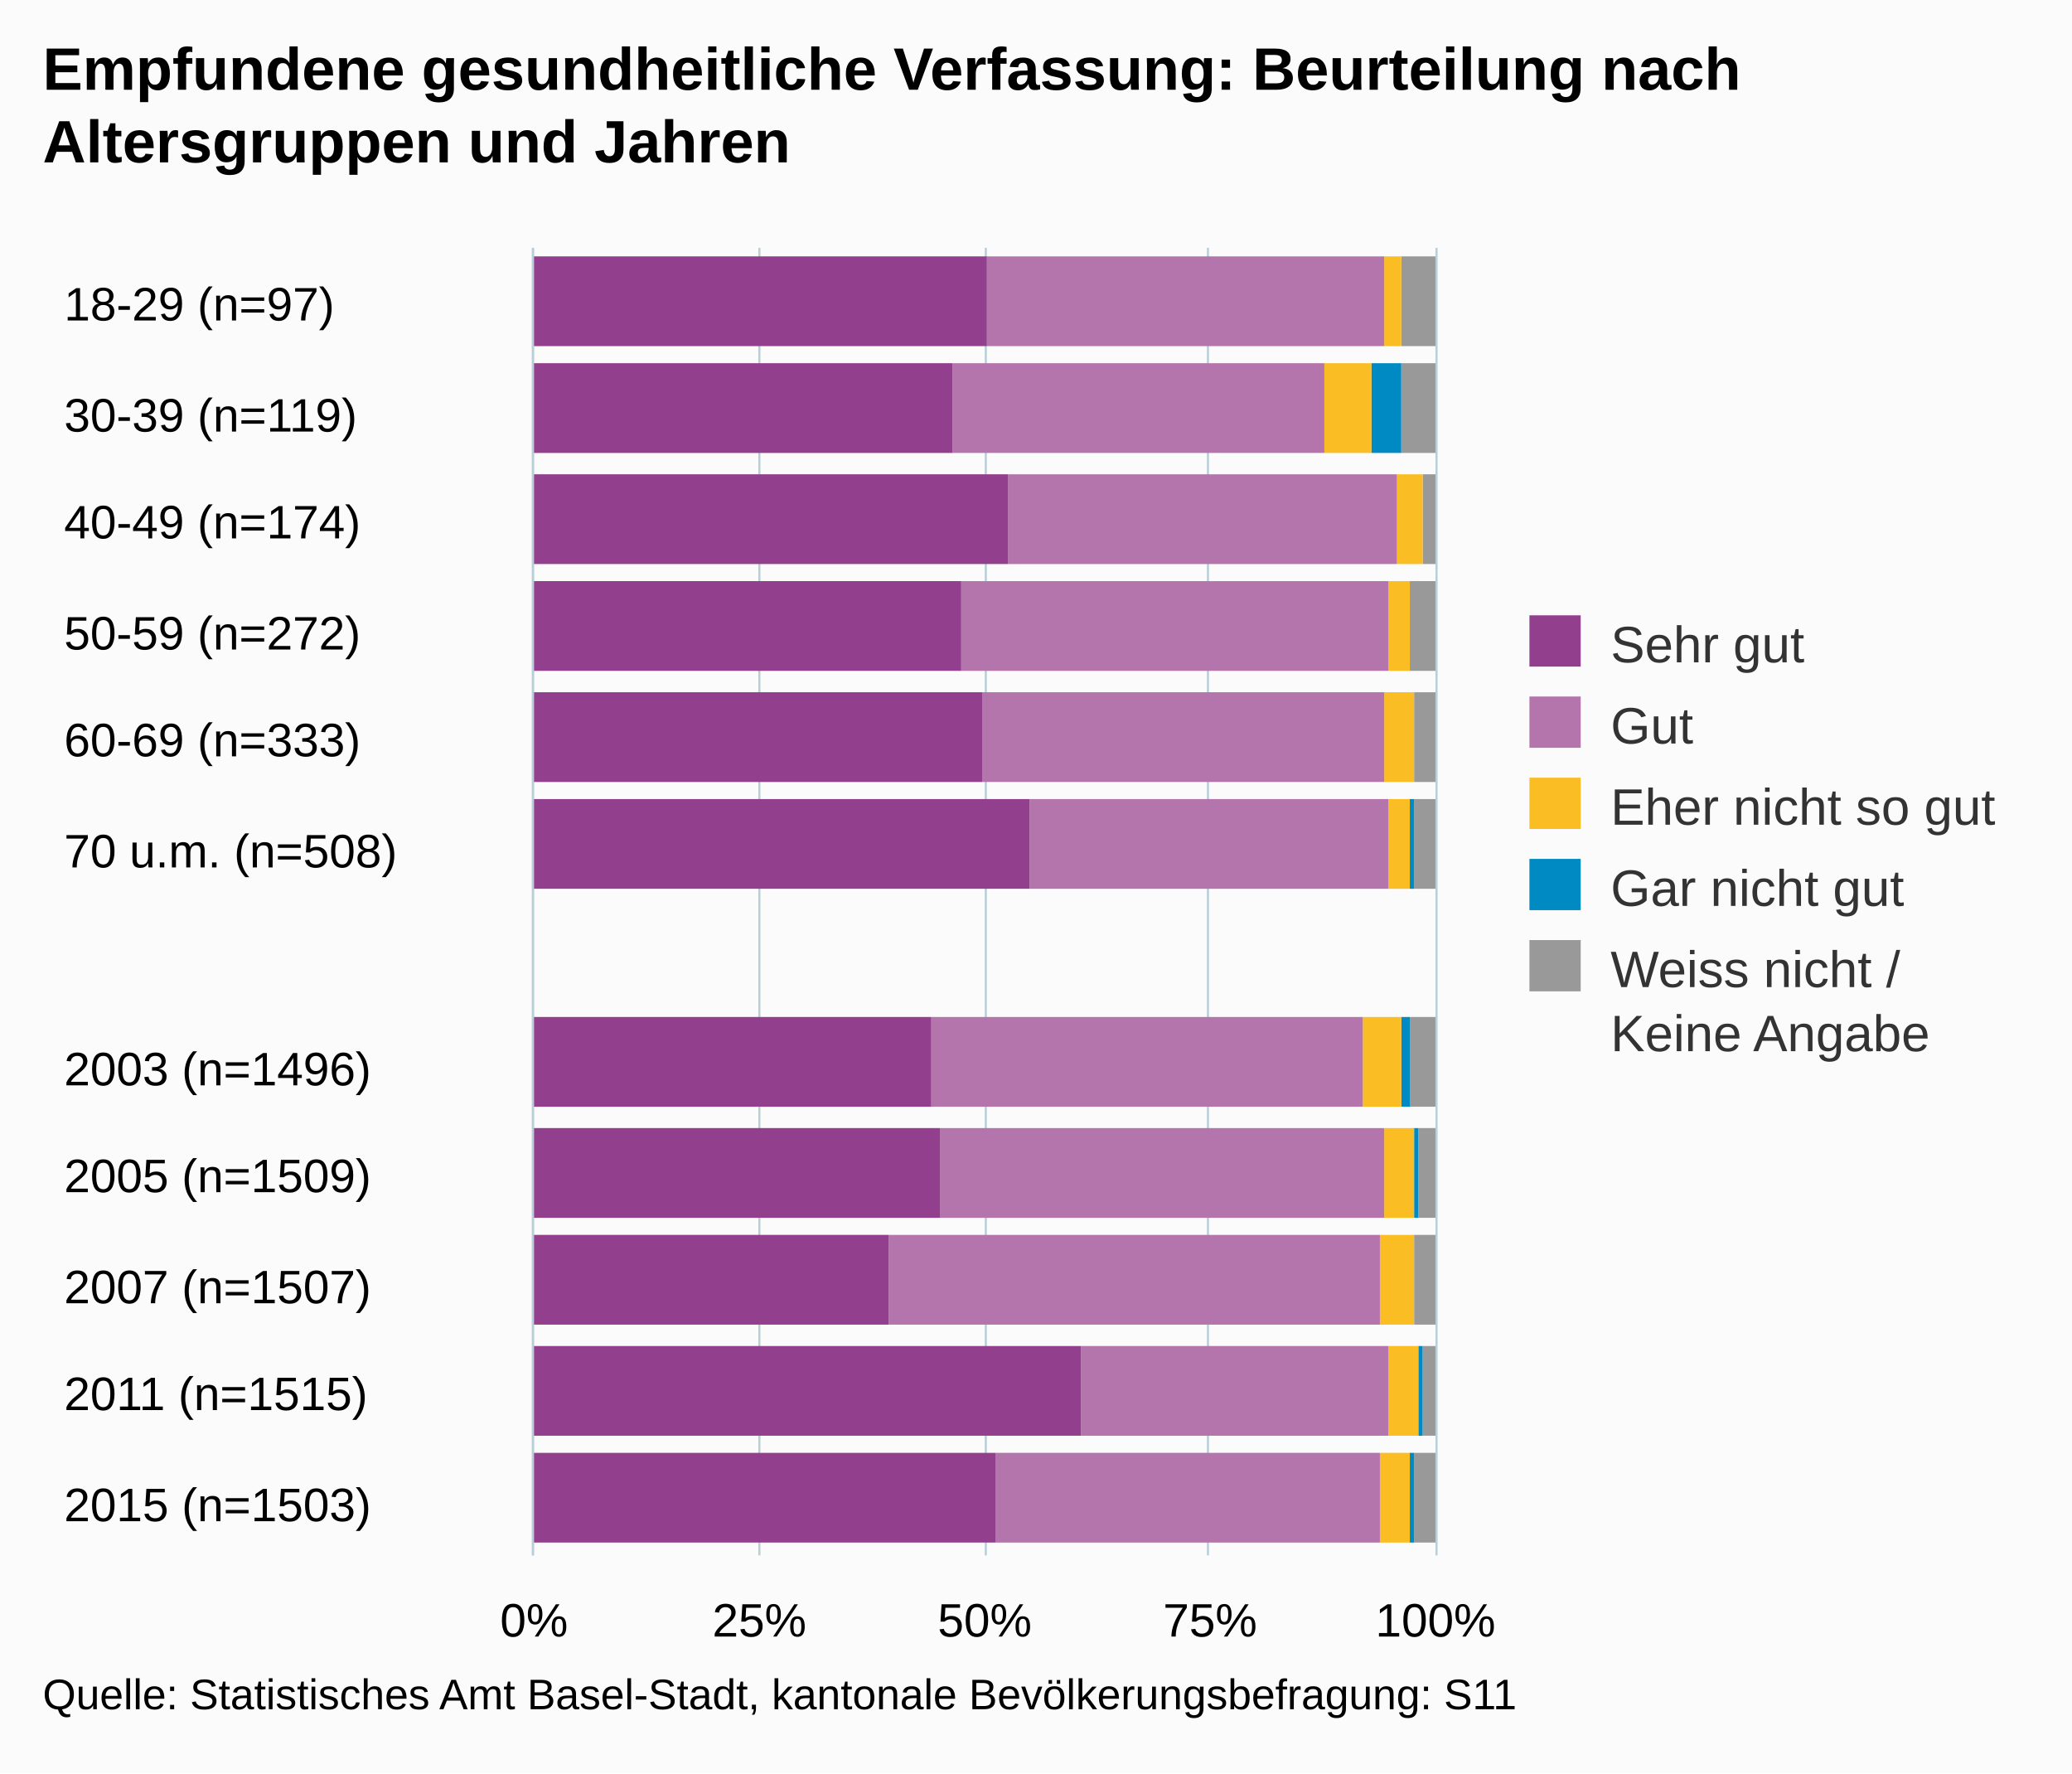
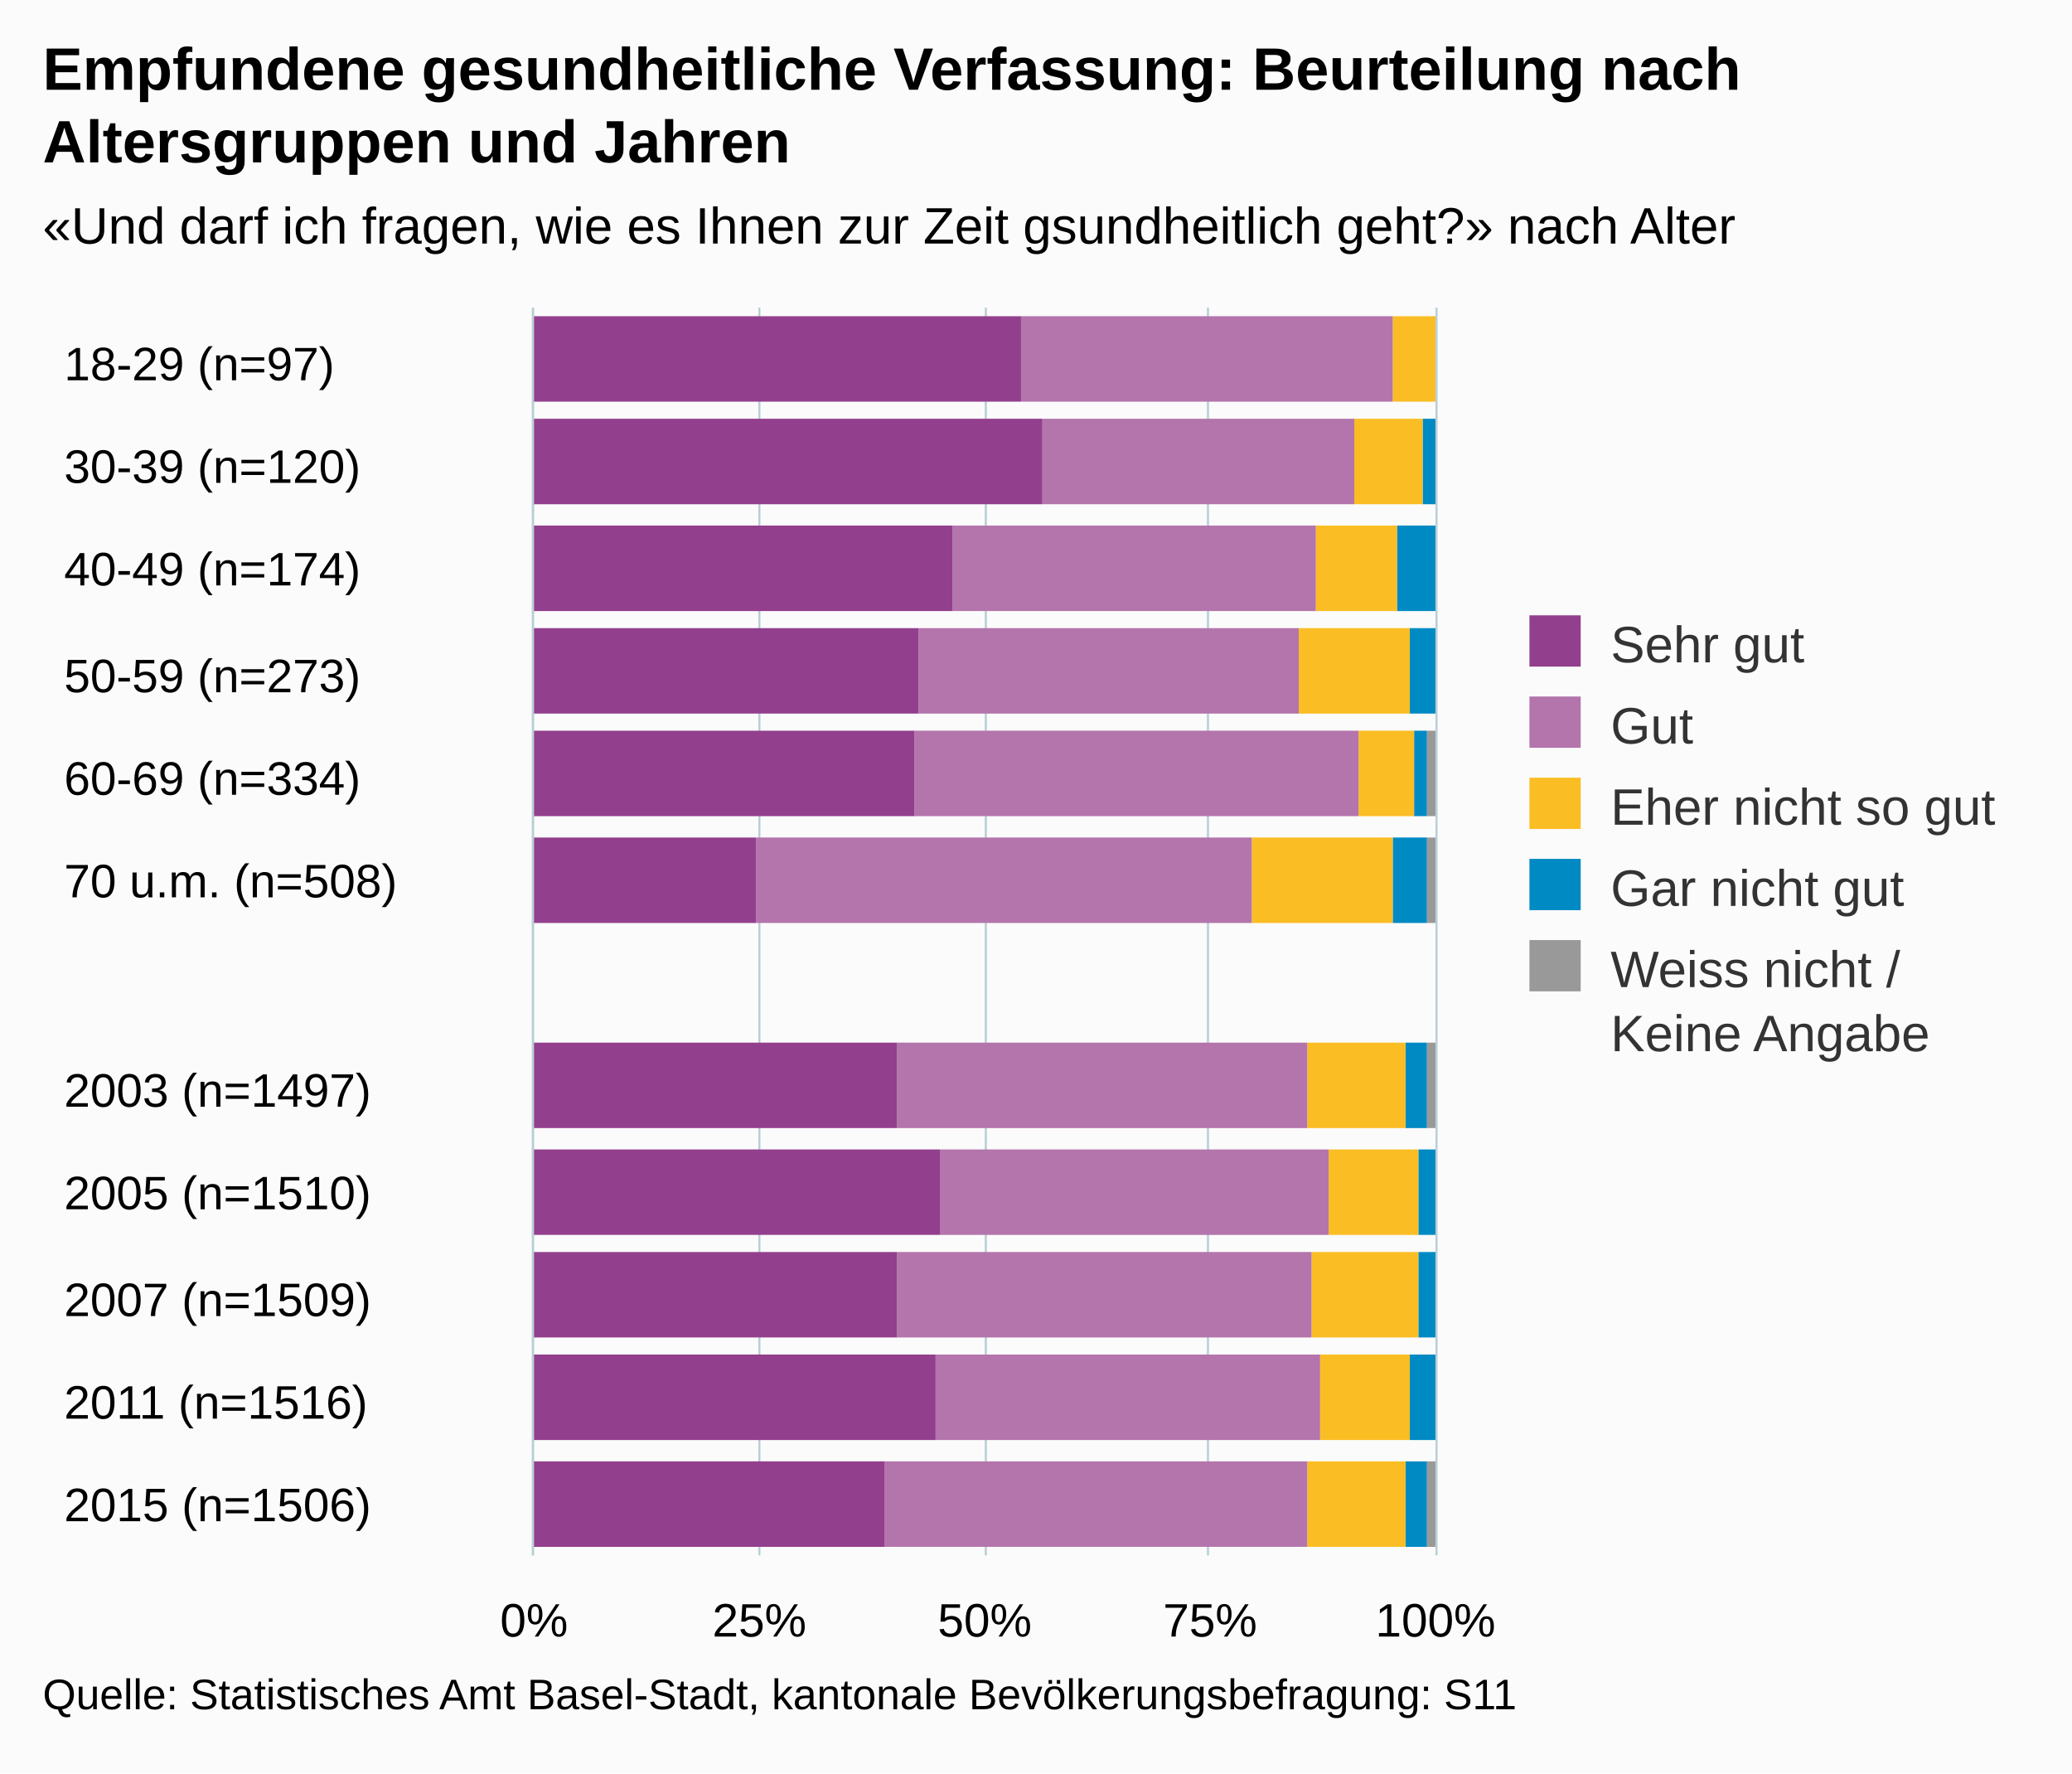
<svg xmlns="http://www.w3.org/2000/svg" version="1.1" class="highcharts-root" style="font-family:arial;font-size:12px;" viewBox="0 0 485 415">
  <defs>
    <clipPath>
-       <rect x="0" y="0" width="306" height="211" fill="none" />
+       <rect x="0" y="0" width="292" height="211" fill="none" />
    </clipPath>
    <clipPath id="a">
-       <rect x="0" y="0" width="306" height="211" fill="none" />
+       <rect x="0" y="0" width="292" height="211" fill="none" />
    </clipPath>
  </defs>
  <rect fill="#fbfbfb" class="highcharts-background" x="0" y="0" width="485" height="415" rx="0" ry="0" />
-   <rect fill="none" class="highcharts-plot-background" x="125" y="58" width="211" height="306" />
+   <rect fill="none" class="highcharts-plot-background" x="125" y="72" width="211" height="292" />
  <g class="highcharts-pane-group" />
  <g class="highcharts-grid highcharts-xaxis-grid ">
-     <path fill="none" class="highcharts-grid-line" d="M 125 84.5 L 336 84.5" opacity="1" />
-     <path fill="none" class="highcharts-grid-line" d="M 125 109.5 L 336 109.5" opacity="1" />
-     <path fill="none" class="highcharts-grid-line" d="M 125 135.5 L 336 135.5" opacity="1" />
-     <path fill="none" class="highcharts-grid-line" d="M 125 160.5 L 336 160.5" opacity="1" />
-     <path fill="none" class="highcharts-grid-line" d="M 125 186.5 L 336 186.5" opacity="1" />
-     <path fill="none" class="highcharts-grid-line" d="M 125 211.5 L 336 211.5" opacity="1" />
-     <path fill="none" class="highcharts-grid-line" d="M 125 237.5 L 336 237.5" opacity="1" />
-     <path fill="none" class="highcharts-grid-line" d="M 125 262.5 L 336 262.5" opacity="1" />
-     <path fill="none" class="highcharts-grid-line" d="M 125 288.5 L 336 288.5" opacity="1" />
-     <path fill="none" class="highcharts-grid-line" d="M 125 313.5 L 336 313.5" opacity="1" />
-     <path fill="none" class="highcharts-grid-line" d="M 125 339.5 L 336 339.5" opacity="1" />
+     <path fill="none" class="highcharts-grid-line" d="M 125 96.5 L 336 96.5" opacity="1" />
+     <path fill="none" class="highcharts-grid-line" d="M 125 121.5 L 336 121.5" opacity="1" />
+     <path fill="none" class="highcharts-grid-line" d="M 125 145.5 L 336 145.5" opacity="1" />
+     <path fill="none" class="highcharts-grid-line" d="M 125 169.5 L 336 169.5" opacity="1" />
+     <path fill="none" class="highcharts-grid-line" d="M 125 194.5 L 336 194.5" opacity="1" />
+     <path fill="none" class="highcharts-grid-line" d="M 125 218.5 L 336 218.5" opacity="1" />
+     <path fill="none" class="highcharts-grid-line" d="M 125 242.5 L 336 242.5" opacity="1" />
+     <path fill="none" class="highcharts-grid-line" d="M 125 267.5 L 336 267.5" opacity="1" />
+     <path fill="none" class="highcharts-grid-line" d="M 125 291.5 L 336 291.5" opacity="1" />
+     <path fill="none" class="highcharts-grid-line" d="M 125 315.5 L 336 315.5" opacity="1" />
+     <path fill="none" class="highcharts-grid-line" d="M 125 340.5 L 336 340.5" opacity="1" />
    <path fill="none" class="highcharts-grid-line" d="M 125 364.5 L 336 364.5" opacity="1" />
-     <path fill="none" class="highcharts-grid-line" d="M 125 58.5 L 336 58.5" opacity="1" />
+     <path fill="none" class="highcharts-grid-line" d="M 125 72.5 L 336 72.5" opacity="1" />
  </g>
  <g class="highcharts-grid highcharts-yaxis-grid ">
-     <path fill="none" stroke="#B9CFD7" stroke-width="0.5" class="highcharts-grid-line" d="M 124.75 58 L 124.75 364" opacity="1" />
-     <path fill="none" stroke="#B9CFD7" stroke-width="0.5" class="highcharts-grid-line" d="M 177.75 58 L 177.75 364" opacity="1" />
-     <path fill="none" stroke="#B9CFD7" stroke-width="0.5" class="highcharts-grid-line" d="M 230.75 58 L 230.75 364" opacity="1" />
-     <path fill="none" stroke="#B9CFD7" stroke-width="0.5" class="highcharts-grid-line" d="M 282.75 58 L 282.75 364" opacity="1" />
-     <path fill="none" stroke="#B9CFD7" stroke-width="0.5" class="highcharts-grid-line" d="M 336.25 58 L 336.25 364" opacity="1" />
-   </g>
-   <rect fill="none" class="highcharts-plot-border" x="125" y="58" width="211" height="306" />
+     <path fill="none" stroke="#B9CFD7" stroke-width="0.5" class="highcharts-grid-line" d="M 124.75 72 L 124.75 364" opacity="1" />
+     <path fill="none" stroke="#B9CFD7" stroke-width="0.5" class="highcharts-grid-line" d="M 177.75 72 L 177.75 364" opacity="1" />
+     <path fill="none" stroke="#B9CFD7" stroke-width="0.5" class="highcharts-grid-line" d="M 230.75 72 L 230.75 364" opacity="1" />
+     <path fill="none" stroke="#B9CFD7" stroke-width="0.5" class="highcharts-grid-line" d="M 282.75 72 L 282.75 364" opacity="1" />
+     <path fill="none" stroke="#B9CFD7" stroke-width="0.5" class="highcharts-grid-line" d="M 336.25 72 L 336.25 364" opacity="1" />
+   </g>
+   <rect fill="none" class="highcharts-plot-border" x="125" y="72" width="211" height="292" />
  <g class="highcharts-axis highcharts-xaxis ">
-     <path fill="none" class="highcharts-axis-line" stroke="#B9CFD7" stroke-width="0.5" d="M 124.75 58 L 124.75 364" />
+     <path fill="none" class="highcharts-axis-line" stroke="#B9CFD7" stroke-width="0.5" d="M 124.75 72 L 124.75 364" />
  </g>
  <g class="highcharts-axis highcharts-yaxis ">
    <path fill="none" class="highcharts-axis-line" d="M 125 364 L 336 364" />
  </g>
  <g class="highcharts-series-group">
    <g class="highcharts-series highcharts-series-0 highcharts-column-series highcharts-color-undefined " transform="translate(336,364) rotate(90) scale(-1,1) scale(1 1)" clip-path="url(#a)">
-       <rect x="283" y="0" width="21" height="8" fill="#999999" class="highcharts-point" />
-       <rect x="258" y="0" width="21" height="8" fill="#999999" class="highcharts-point" />
-       <rect x="232" y="0" width="21" height="3" fill="#999999" class="highcharts-point" />
-       <rect x="207" y="0" width="21" height="6" fill="#999999" class="highcharts-point" />
-       <rect x="181" y="0" width="21" height="5" fill="#999999" class="highcharts-point" />
-       <rect x="156" y="0" width="21" height="5" fill="#999999" class="highcharts-point" />
-       <rect x="105" y="0" width="21" height="6" fill="#999999" class="highcharts-point" />
-       <rect x="79" y="0" width="21" height="4" fill="#999999" class="highcharts-point" />
-       <rect x="54" y="0" width="21" height="5" fill="#999999" class="highcharts-point" />
-       <rect x="28" y="0" width="21" height="3" fill="#999999" class="highcharts-point" />
-       <rect x="3" y="0" width="21" height="5" fill="#999999" class="highcharts-point" />
+       <rect x="270" y="1" width="20" height="0" fill="#999999" class="highcharts-point" />
+       <rect x="246" y="1" width="20" height="0" fill="#999999" class="highcharts-point" />
+       <rect x="221" y="1" width="20" height="0" fill="#999999" class="highcharts-point" />
+       <rect x="197" y="1" width="20" height="0" fill="#999999" class="highcharts-point" />
+       <rect x="173" y="0" width="20" height="2" fill="#999999" class="highcharts-point" />
+       <rect x="148" y="0" width="20" height="2" fill="#999999" class="highcharts-point" />
+       <rect x="100" y="0" width="20" height="2" fill="#999999" class="highcharts-point" />
+       <rect x="75" y="1" width="20" height="0" fill="#999999" class="highcharts-point" />
+       <rect x="51" y="1" width="20" height="0" fill="#999999" class="highcharts-point" />
+       <rect x="27" y="1" width="20" height="0" fill="#999999" class="highcharts-point" />
+       <rect x="2" y="0" width="20" height="2" fill="#999999" class="highcharts-point" />
    </g>
    <g class="highcharts-markers highcharts-series-0 highcharts-column-series highcharts-color-undefined " transform="translate(336,364) rotate(90) scale(-1,1) scale(1 1)" clip-path="none" />
    <g class="highcharts-series highcharts-series-1 highcharts-column-series highcharts-color-undefined " transform="translate(336,364) rotate(90) scale(-1,1) scale(1 1)" clip-path="url(#a)">
-       <rect x="283" y="8" width="21" height="0" fill="#008AC3" class="highcharts-point" />
-       <rect x="258" y="8" width="21" height="7" fill="#008AC3" class="highcharts-point" />
-       <rect x="232" y="3" width="21" height="0" fill="#008AC3" class="highcharts-point" />
-       <rect x="207" y="6" width="21" height="0" fill="#008AC3" class="highcharts-point" />
-       <rect x="181" y="5" width="21" height="0" fill="#008AC3" class="highcharts-point" />
-       <rect x="156" y="5" width="21" height="1" fill="#008AC3" class="highcharts-point" />
-       <rect x="105" y="6" width="21" height="2" fill="#008AC3" class="highcharts-point" />
-       <rect x="79" y="4" width="21" height="1" fill="#008AC3" class="highcharts-point" />
-       <rect x="54" y="5" width="21" height="0" fill="#008AC3" class="highcharts-point" />
-       <rect x="28" y="3" width="21" height="1" fill="#008AC3" class="highcharts-point" />
-       <rect x="3" y="5" width="21" height="1" fill="#008AC3" class="highcharts-point" />
+       <rect x="270" y="1" width="20" height="0" fill="#008AC3" class="highcharts-point" />
+       <rect x="246" y="0" width="20" height="3" fill="#008AC3" class="highcharts-point" />
+       <rect x="221" y="0" width="20" height="9" fill="#008AC3" class="highcharts-point" />
+       <rect x="197" y="0" width="20" height="6" fill="#008AC3" class="highcharts-point" />
+       <rect x="173" y="2" width="20" height="3" fill="#008AC3" class="highcharts-point" />
+       <rect x="148" y="2" width="20" height="8" fill="#008AC3" class="highcharts-point" />
+       <rect x="100" y="2" width="20" height="5" fill="#008AC3" class="highcharts-point" />
+       <rect x="75" y="0" width="20" height="4" fill="#008AC3" class="highcharts-point" />
+       <rect x="51" y="0" width="20" height="4" fill="#008AC3" class="highcharts-point" />
+       <rect x="27" y="0" width="20" height="6" fill="#008AC3" class="highcharts-point" />
+       <rect x="2" y="2" width="20" height="5" fill="#008AC3" class="highcharts-point" />
    </g>
    <g class="highcharts-markers highcharts-series-1 highcharts-column-series highcharts-color-undefined " transform="translate(336,364) rotate(90) scale(-1,1) scale(1 1)" clip-path="none" />
    <g class="highcharts-series highcharts-series-2 highcharts-column-series highcharts-color-undefined " transform="translate(336,364) rotate(90) scale(-1,1) scale(1 1)" clip-path="url(#a)">
-       <rect x="283" y="8" width="21" height="4" fill="#FABD24" class="highcharts-point" />
-       <rect x="258" y="15" width="21" height="11" fill="#FABD24" class="highcharts-point" />
-       <rect x="232" y="3" width="21" height="6" fill="#FABD24" class="highcharts-point" />
-       <rect x="207" y="6" width="21" height="5" fill="#FABD24" class="highcharts-point" />
-       <rect x="181" y="5" width="21" height="7" fill="#FABD24" class="highcharts-point" />
-       <rect x="156" y="6" width="21" height="5" fill="#FABD24" class="highcharts-point" />
-       <rect x="105" y="8" width="21" height="9" fill="#FABD24" class="highcharts-point" />
-       <rect x="79" y="5" width="21" height="7" fill="#FABD24" class="highcharts-point" />
-       <rect x="54" y="5" width="21" height="8" fill="#FABD24" class="highcharts-point" />
-       <rect x="28" y="4" width="21" height="7" fill="#FABD24" class="highcharts-point" />
-       <rect x="3" y="6" width="21" height="7" fill="#FABD24" class="highcharts-point" />
+       <rect x="270" y="0" width="20" height="10" fill="#FABD24" class="highcharts-point" />
+       <rect x="246" y="3" width="20" height="16" fill="#FABD24" class="highcharts-point" />
+       <rect x="221" y="9" width="20" height="19" fill="#FABD24" class="highcharts-point" />
+       <rect x="197" y="6" width="20" height="26" fill="#FABD24" class="highcharts-point" />
+       <rect x="173" y="5" width="20" height="13" fill="#FABD24" class="highcharts-point" />
+       <rect x="148" y="10" width="20" height="33" fill="#FABD24" class="highcharts-point" />
+       <rect x="100" y="7" width="20" height="23" fill="#FABD24" class="highcharts-point" />
+       <rect x="75" y="4" width="20" height="21" fill="#FABD24" class="highcharts-point" />
+       <rect x="51" y="4" width="20" height="25" fill="#FABD24" class="highcharts-point" />
+       <rect x="27" y="6" width="20" height="21" fill="#FABD24" class="highcharts-point" />
+       <rect x="2" y="7" width="20" height="23" fill="#FABD24" class="highcharts-point" />
    </g>
    <g class="highcharts-markers highcharts-series-2 highcharts-column-series highcharts-color-undefined " transform="translate(336,364) rotate(90) scale(-1,1) scale(1 1)" clip-path="none" />
    <g class="highcharts-series highcharts-series-3 highcharts-column-series highcharts-color-undefined " transform="translate(336,364) rotate(90) scale(-1,1) scale(1 1)" clip-path="url(#a)">
-       <rect x="283" y="12" width="21" height="93" fill="#B375AB" class="highcharts-point" />
-       <rect x="258" y="26" width="21" height="87" fill="#B375AB" class="highcharts-point" />
-       <rect x="232" y="9" width="21" height="91" fill="#B375AB" class="highcharts-point" />
-       <rect x="207" y="11" width="21" height="100" fill="#B375AB" class="highcharts-point" />
-       <rect x="181" y="12" width="21" height="94" fill="#B375AB" class="highcharts-point" />
-       <rect x="156" y="11" width="21" height="84" fill="#B375AB" class="highcharts-point" />
-       <rect x="105" y="17" width="21" height="101" fill="#B375AB" class="highcharts-point" />
-       <rect x="79" y="12" width="21" height="104" fill="#B375AB" class="highcharts-point" />
-       <rect x="54" y="13" width="21" height="115" fill="#B375AB" class="highcharts-point" />
-       <rect x="28" y="11" width="21" height="72" fill="#B375AB" class="highcharts-point" />
-       <rect x="3" y="13" width="21" height="90" fill="#B375AB" class="highcharts-point" />
+       <rect x="270" y="10" width="20" height="87" fill="#B375AB" class="highcharts-point" />
+       <rect x="246" y="19" width="20" height="73" fill="#B375AB" class="highcharts-point" />
+       <rect x="221" y="28" width="20" height="85" fill="#B375AB" class="highcharts-point" />
+       <rect x="197" y="32" width="20" height="89" fill="#B375AB" class="highcharts-point" />
+       <rect x="173" y="18" width="20" height="104" fill="#B375AB" class="highcharts-point" />
+       <rect x="148" y="43" width="20" height="116" fill="#B375AB" class="highcharts-point" />
+       <rect x="100" y="30" width="20" height="96" fill="#B375AB" class="highcharts-point" />
+       <rect x="75" y="25" width="20" height="91" fill="#B375AB" class="highcharts-point" />
+       <rect x="51" y="29" width="20" height="97" fill="#B375AB" class="highcharts-point" />
+       <rect x="27" y="27" width="20" height="90" fill="#B375AB" class="highcharts-point" />
+       <rect x="2" y="30" width="20" height="99" fill="#B375AB" class="highcharts-point" />
    </g>
    <g class="highcharts-markers highcharts-series-3 highcharts-column-series highcharts-color-undefined " transform="translate(336,364) rotate(90) scale(-1,1) scale(1 1)" clip-path="none" />
    <g class="highcharts-series highcharts-series-4 highcharts-column-series highcharts-color-undefined " transform="translate(336,364) rotate(90) scale(-1,1) scale(1 1)" clip-path="url(#a)">
-       <rect x="283" y="105" width="21" height="107" fill="#923F8D" class="highcharts-point" />
-       <rect x="258" y="113" width="21" height="99" fill="#923F8D" class="highcharts-point" />
-       <rect x="232" y="100" width="21" height="112" fill="#923F8D" class="highcharts-point" />
-       <rect x="207" y="111" width="21" height="101" fill="#923F8D" class="highcharts-point" />
-       <rect x="181" y="106" width="21" height="106" fill="#923F8D" class="highcharts-point" />
-       <rect x="156" y="95" width="21" height="117" fill="#923F8D" class="highcharts-point" />
-       <rect x="105" y="118" width="21" height="94" fill="#923F8D" class="highcharts-point" />
-       <rect x="79" y="116" width="21" height="96" fill="#923F8D" class="highcharts-point" />
-       <rect x="54" y="128" width="21" height="84" fill="#923F8D" class="highcharts-point" />
-       <rect x="28" y="83" width="21" height="129" fill="#923F8D" class="highcharts-point" />
-       <rect x="3" y="103" width="21" height="109" fill="#923F8D" class="highcharts-point" />
+       <rect x="270" y="97" width="20" height="115" fill="#923F8D" class="highcharts-point" />
+       <rect x="246" y="92" width="20" height="120" fill="#923F8D" class="highcharts-point" />
+       <rect x="221" y="113" width="20" height="99" fill="#923F8D" class="highcharts-point" />
+       <rect x="197" y="121" width="20" height="91" fill="#923F8D" class="highcharts-point" />
+       <rect x="173" y="122" width="20" height="90" fill="#923F8D" class="highcharts-point" />
+       <rect x="148" y="159" width="20" height="53" fill="#923F8D" class="highcharts-point" />
+       <rect x="100" y="126" width="20" height="86" fill="#923F8D" class="highcharts-point" />
+       <rect x="75" y="116" width="20" height="96" fill="#923F8D" class="highcharts-point" />
+       <rect x="51" y="126" width="20" height="86" fill="#923F8D" class="highcharts-point" />
+       <rect x="27" y="117" width="20" height="95" fill="#923F8D" class="highcharts-point" />
+       <rect x="2" y="129" width="20" height="83" fill="#923F8D" class="highcharts-point" />
    </g>
    <g class="highcharts-markers highcharts-series-4 highcharts-column-series highcharts-color-undefined " transform="translate(336,364) rotate(90) scale(-1,1) scale(1 1)" clip-path="none" />
  </g>
  <text x="10" text-anchor="start" class="highcharts-title" style="color:#000000;font-size:14px;font-weight:bold;fill:#000000;" y="21">
    <tspan>Empfundene gesundheitliche Verfassung: Beurteilung nach</tspan>
    <tspan dy="17" x="10">Altersgruppen und Jahren</tspan>
+   </text>
+   <text x="10" text-anchor="start" class="highcharts-subtitle" style="color:#000000;font-size:12px;fill:#000000;" y="57">
+     <tspan>«Und darf ich fragen, wie es Ihnen zur Zeit gsundheitlich geht?» nach Alter</tspan>
  </text>
  <g class="highcharts-legend" transform="translate(348,137)">
    <rect fill="none" class="highcharts-legend-box" rx="0" ry="0" x="0" y="0" width="126" height="121" visibility="visible" />
    <g>
      <g>
        <g class="highcharts-legend-item highcharts-column-series highcharts-color-undefined highcharts-series-4" transform="translate(8,3)">
          <text x="21" style="color:#333333;font-size:12px;font-weight:normal;cursor:pointer;fill:#333333;" text-anchor="start" y="15">
            <tspan>Sehr gut</tspan>
          </text>
          <rect x="2" y="4" width="12" height="12" fill="#923F8D" class="highcharts-point" />
        </g>
        <g class="highcharts-legend-item highcharts-column-series highcharts-color-undefined highcharts-series-3" transform="translate(8,22)">
          <text x="21" y="15" style="color:#333333;font-size:12px;font-weight:normal;cursor:pointer;fill:#333333;" text-anchor="start">
            <tspan>Gut</tspan>
          </text>
          <rect x="2" y="4" width="12" height="12" fill="#B375AB" class="highcharts-point" />
        </g>
        <g class="highcharts-legend-item highcharts-column-series highcharts-color-undefined highcharts-series-2" transform="translate(8,41)">
          <text x="21" y="15" style="color:#333333;font-size:12px;font-weight:normal;cursor:pointer;fill:#333333;" text-anchor="start">
            <tspan>Eher nicht so gut</tspan>
          </text>
          <rect x="2" y="4" width="12" height="12" fill="#FABD24" class="highcharts-point" />
        </g>
        <g class="highcharts-legend-item highcharts-column-series highcharts-color-undefined highcharts-series-1" transform="translate(8,60)">
          <text x="21" y="15" style="color:#333333;font-size:12px;font-weight:normal;cursor:pointer;fill:#333333;" text-anchor="start">
            <tspan>Gar nicht gut</tspan>
          </text>
          <rect x="2" y="4" width="12" height="12" fill="#008AC3" class="highcharts-point" />
        </g>
        <g class="highcharts-legend-item highcharts-column-series highcharts-color-undefined highcharts-series-0" transform="translate(8,79)">
          <text x="21" y="15" style="color:#333333;font-size:12px;font-weight:normal;cursor:pointer;fill:#333333;" text-anchor="start">
            <tspan>Weiss nicht /</tspan>
            <tspan x="21" dy="15">Keine Angabe</tspan>
          </text>
          <rect x="2" y="4" width="12" height="12" fill="#999999" class="highcharts-point" />
        </g>
      </g>
    </g>
  </g>
  <g class="highcharts-axis-labels highcharts-xaxis-labels ">
-     <text x="15" style="color:#000000;cursor:default;font-size:11px;fill:#000000;" text-anchor="start" transform="translate(0,0)" y="75" opacity="1">
+     <text x="15" style="color:#000000;cursor:default;font-size:11px;fill:#000000;" text-anchor="start" transform="translate(0,0)" y="89" opacity="1">
      <tspan>18-29 (n=97)</tspan>
    </text>
-     <text x="15" style="color:#000000;cursor:default;font-size:11px;fill:#000000;" text-anchor="start" transform="translate(0,0)" y="101" opacity="1">
-       <tspan>30-39 (n=119)</tspan>
-     </text>
-     <text x="15" style="color:#000000;cursor:default;font-size:11px;fill:#000000;" text-anchor="start" transform="translate(0,0)" y="126" opacity="1">
+     <text x="15" style="color:#000000;cursor:default;font-size:11px;fill:#000000;" text-anchor="start" transform="translate(0,0)" y="113" opacity="1">
+       <tspan>30-39 (n=120)</tspan>
+     </text>
+     <text x="15" style="color:#000000;cursor:default;font-size:11px;fill:#000000;" text-anchor="start" transform="translate(0,0)" y="137" opacity="1">
      <tspan>40-49 (n=174)</tspan>
    </text>
-     <text x="15" style="color:#000000;cursor:default;font-size:11px;fill:#000000;" text-anchor="start" transform="translate(0,0)" y="152" opacity="1">
-       <tspan>50-59 (n=272)</tspan>
-     </text>
-     <text x="15" style="color:#000000;cursor:default;font-size:11px;fill:#000000;" text-anchor="start" transform="translate(0,0)" y="177" opacity="1">
-       <tspan>60-69 (n=333)</tspan>
-     </text>
-     <text x="15" style="color:#000000;cursor:default;font-size:11px;fill:#000000;" text-anchor="start" transform="translate(0,0)" y="203" opacity="1">
+     <text x="15" style="color:#000000;cursor:default;font-size:11px;fill:#000000;" text-anchor="start" transform="translate(0,0)" y="162" opacity="1">
+       <tspan>50-59 (n=273)</tspan>
+     </text>
+     <text x="15" style="color:#000000;cursor:default;font-size:11px;fill:#000000;" text-anchor="start" transform="translate(0,0)" y="186" opacity="1">
+       <tspan>60-69 (n=334)</tspan>
+     </text>
+     <text x="15" style="color:#000000;cursor:default;font-size:11px;fill:#000000;" text-anchor="start" transform="translate(0,0)" y="210" opacity="1">
      <tspan>70 u.m. (n=508)</tspan>
    </text>
-     <text x="15" style="color:#000000;cursor:default;font-size:11px;fill:#000000;" text-anchor="start" transform="translate(0,0)" y="235" opacity="1" />
-     <text x="15" style="color:#000000;cursor:default;font-size:11px;fill:#000000;" text-anchor="start" transform="translate(0,0)" y="254" opacity="1">
-       <tspan>2003 (n=1496)</tspan>
-     </text>
-     <text x="15" style="color:#000000;cursor:default;font-size:11px;fill:#000000;" text-anchor="start" transform="translate(0,0)" y="279" opacity="1">
-       <tspan>2005 (n=1509)</tspan>
-     </text>
-     <text x="15" style="color:#000000;cursor:default;font-size:11px;fill:#000000;" text-anchor="start" transform="translate(0,0)" y="305" opacity="1">
-       <tspan>2007 (n=1507)</tspan>
-     </text>
-     <text x="15" style="color:#000000;cursor:default;font-size:11px;fill:#000000;" text-anchor="start" transform="translate(0,0)" y="330" opacity="1">
-       <tspan>2011 (n=1515)</tspan>
+     <text x="15" style="color:#000000;cursor:default;font-size:11px;fill:#000000;" text-anchor="start" transform="translate(0,0)" y="241" opacity="1" />
+     <text x="15" style="color:#000000;cursor:default;font-size:11px;fill:#000000;" text-anchor="start" transform="translate(0,0)" y="259" opacity="1">
+       <tspan>2003 (n=1497)</tspan>
+     </text>
+     <text x="15" style="color:#000000;cursor:default;font-size:11px;fill:#000000;" text-anchor="start" transform="translate(0,0)" y="283" opacity="1">
+       <tspan>2005 (n=1510)</tspan>
+     </text>
+     <text x="15" style="color:#000000;cursor:default;font-size:11px;fill:#000000;" text-anchor="start" transform="translate(0,0)" y="308" opacity="1">
+       <tspan>2007 (n=1509)</tspan>
+     </text>
+     <text x="15" style="color:#000000;cursor:default;font-size:11px;fill:#000000;" text-anchor="start" transform="translate(0,0)" y="332" opacity="1">
+       <tspan>2011 (n=1516)</tspan>
    </text>
    <text x="15" style="color:#000000;cursor:default;font-size:11px;fill:#000000;" text-anchor="start" transform="translate(0,0)" y="356" opacity="1">
-       <tspan>2015 (n=1503)</tspan>
+       <tspan>2015 (n=1506)</tspan>
    </text>
  </g>
  <g class="highcharts-axis-labels highcharts-yaxis-labels ">
    <text x="125" style="color:#000000;cursor:default;font-size:11px;fill:#000000;" text-anchor="middle" transform="translate(0,0)" y="383" opacity="1">
      0%
    </text>
    <text x="177.75" style="color:#000000;cursor:default;font-size:11px;fill:#000000;" text-anchor="middle" transform="translate(0,0)" y="383" opacity="1">
      25%
    </text>
    <text x="230.5" style="color:#000000;cursor:default;font-size:11px;fill:#000000;" text-anchor="middle" transform="translate(0,0)" y="383" opacity="1">
      50%
    </text>
    <text x="283.25" style="color:#000000;cursor:default;font-size:11px;fill:#000000;" text-anchor="middle" transform="translate(0,0)" y="383" opacity="1">
      75%
    </text>
    <text x="336" style="color:#000000;cursor:default;font-size:11px;fill:#000000;" text-anchor="middle" transform="translate(0,0)" y="383" opacity="1">
      100%
    </text>
  </g>
  <text x="10" class="highcharts-credits" text-anchor="start" style="cursor:default;color:#000000;font-size:10px;fill:#000000;" y="400">
    <tspan>Quelle: Statistisches Amt Basel-Stadt, kantonale Bevölkerungsbefragung: S11</tspan>
  </text>
</svg>
